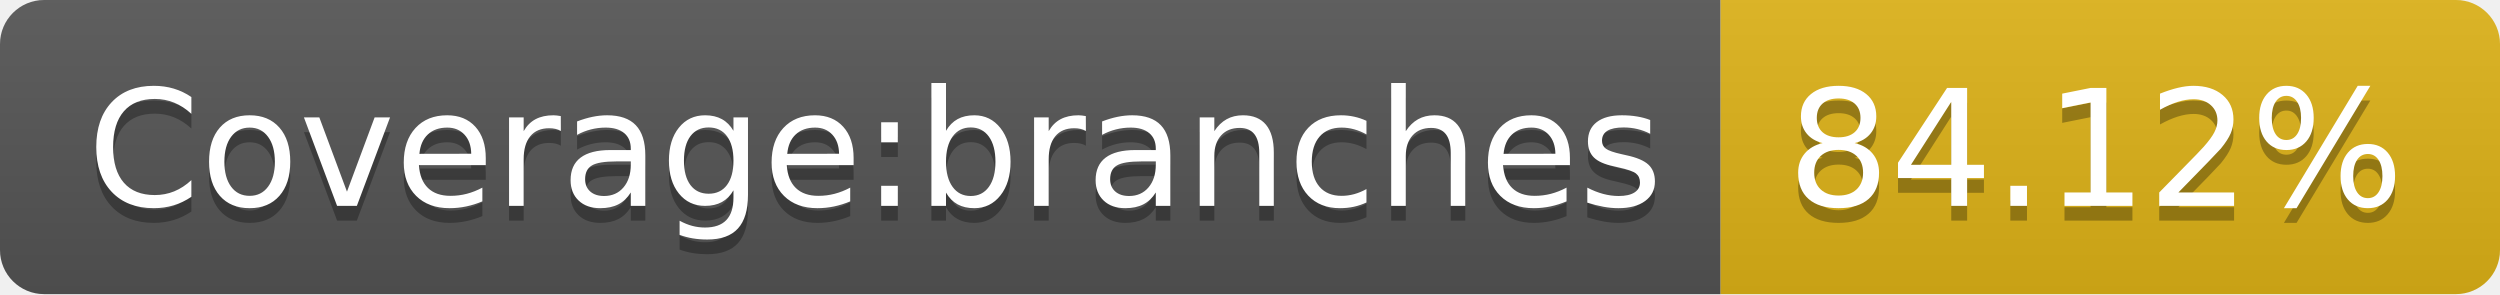
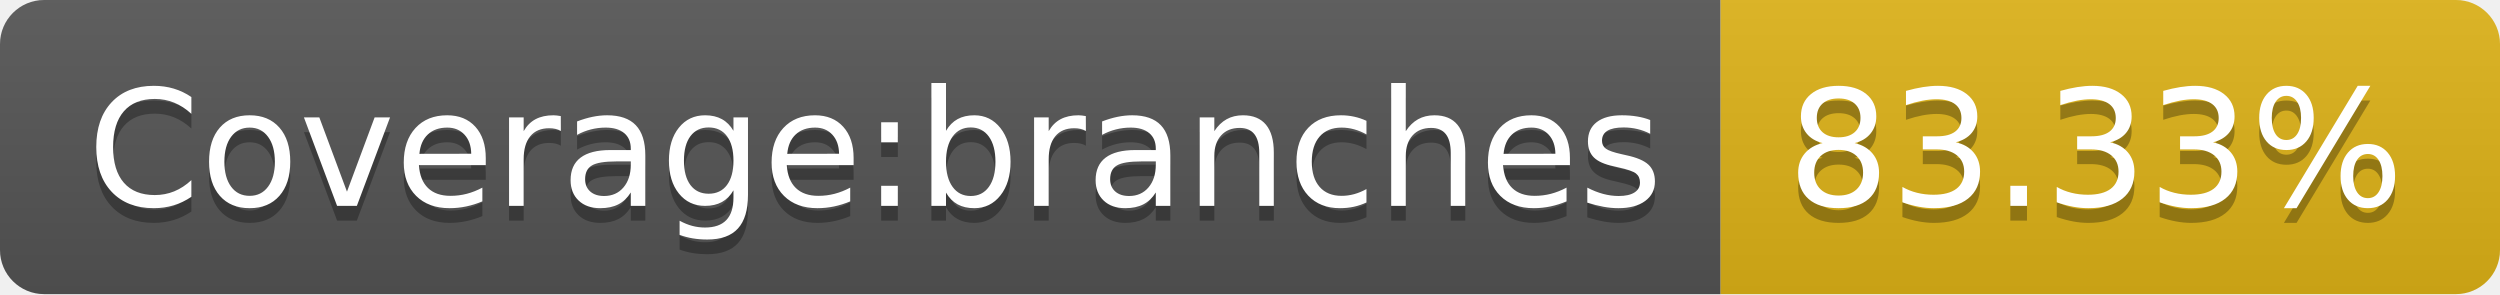
- <svg xmlns="http://www.w3.org/2000/svg" width="170" height="20" role="img" aria-label="Coverage:branches: 84.12%">
+ <svg xmlns="http://www.w3.org/2000/svg" width="170" height="20" role="img" aria-label="Coverage:branches: 83.33%">
  <linearGradient id="s" x2="0" y2="100%">
    <stop offset="0" stop-color="#bbb" stop-opacity=".1" />
    <stop offset="1" stop-opacity=".1" />
  </linearGradient>
  <clipPath id="r">
    <rect width="170" height="20" rx="3" fill="#fff" />
  </clipPath>
  <g clip-path="url(#r)">
    <rect width="117" height="20" fill="#555" />
    <rect x="117" width="53" height="20" fill="#dfb317" />
    <rect width="170" height="20" fill="url(#s)" />
  </g>
  <g fill="#fff" text-anchor="middle" font-family="Verdana,Geneva,DejaVu Sans,sans-serif" text-rendering="geometricPrecision" font-size="110">
    <text aria-hidden="true" x="595" y="150" fill="#010101" fill-opacity=".3" transform="scale(.1)" textLength="1070">Coverage:branches</text>
    <text x="595" y="140" transform="scale(.1)" fill="#fff" textLength="1070">Coverage:branches</text>
-     <text aria-hidden="true" x="1425" y="150" fill="#010101" fill-opacity=".3" transform="scale(.1)" textLength="430">84.12%</text>
-     <text x="1425" y="140" transform="scale(.1)" fill="#fff" textLength="430">84.12%</text>
+     <text aria-hidden="true" x="1425" y="150" fill="#010101" fill-opacity=".3" transform="scale(.1)" textLength="430">83.33%</text>
+     <text x="1425" y="140" transform="scale(.1)" fill="#fff" textLength="430">83.33%</text>
  </g>
</svg>
